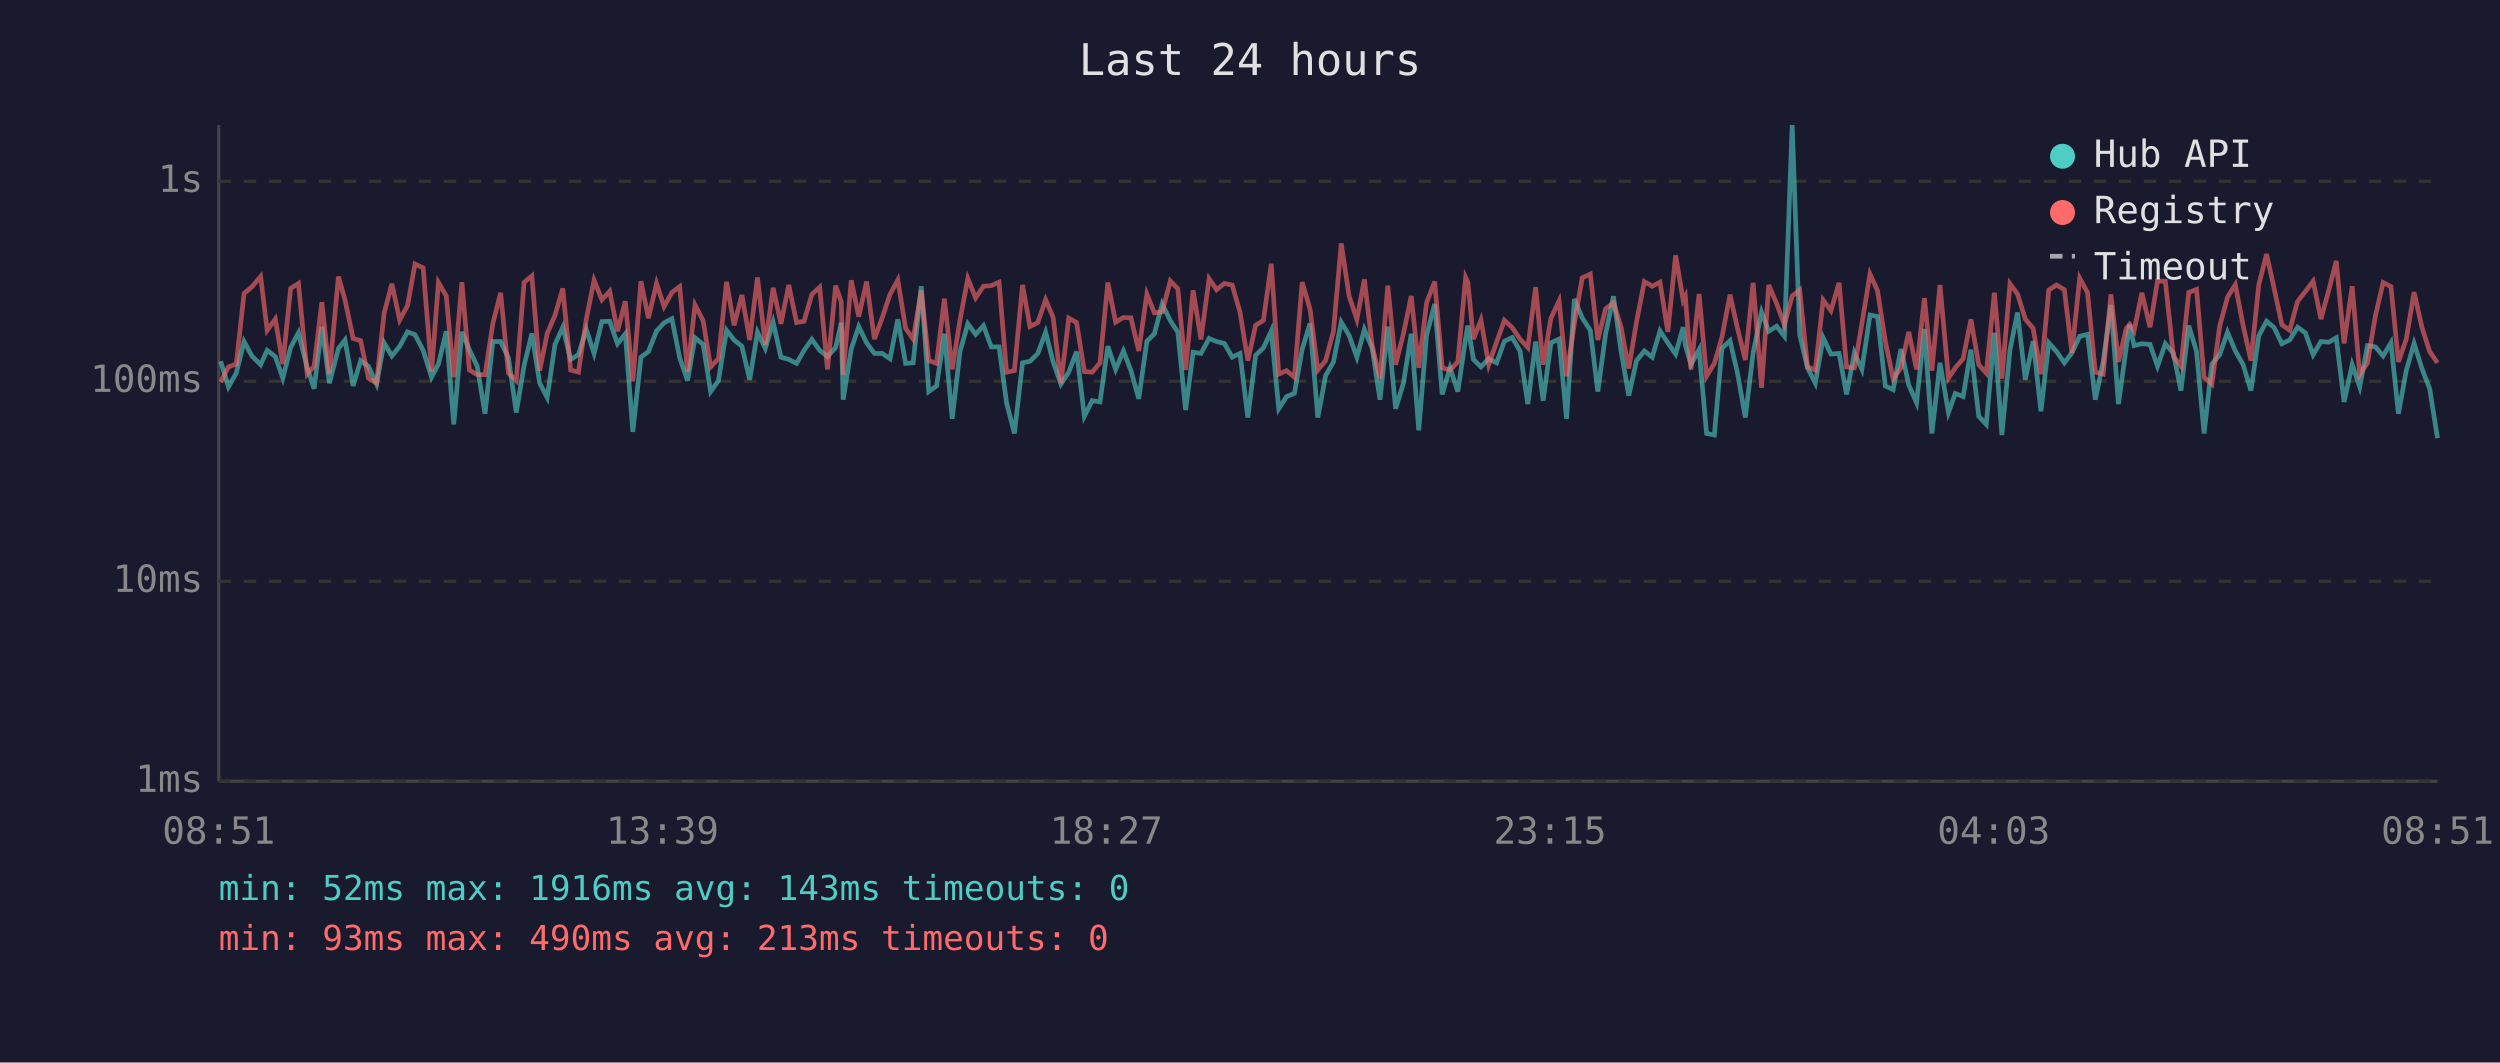
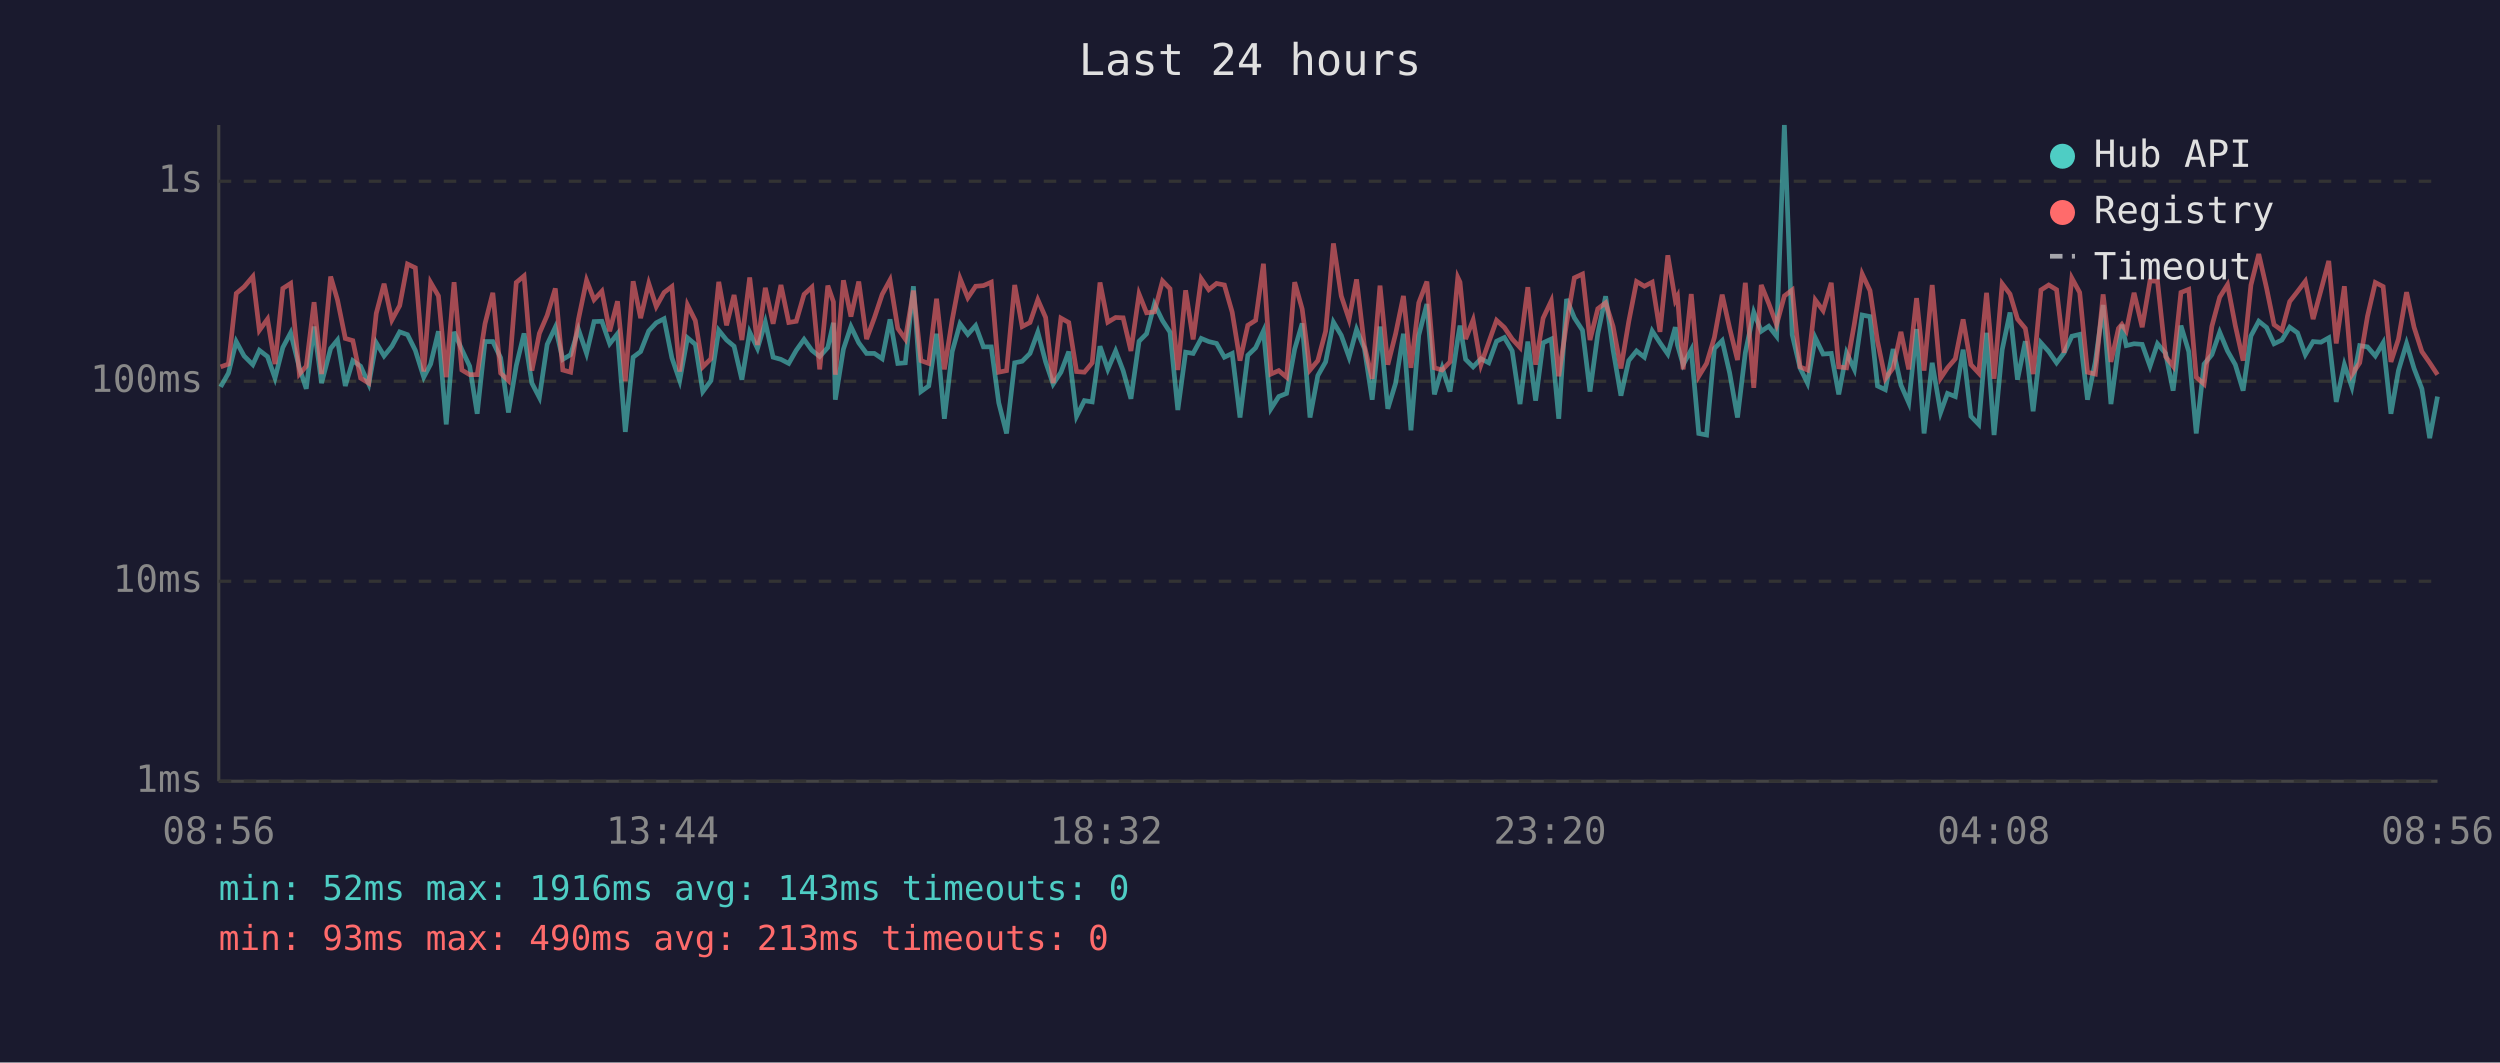
<svg xmlns="http://www.w3.org/2000/svg" viewBox="0 0 800 340" font-family="monospace" font-size="12">
  <rect width="800" height="340" fill="#1a1a2e" />
  <text x="400" y="24" fill="#e0e0e0" font-size="14" text-anchor="middle">Last 24 hours</text>
  <line x1="70" y1="40" x2="70" y2="250" stroke="#444" stroke-width="1" />
  <line x1="70" y1="250" x2="780" y2="250" stroke="#444" stroke-width="1" />
  <line x1="70" y1="250" x2="780" y2="250" stroke="#333" stroke-width="1" stroke-dasharray="4" />
  <text x="65" y="250" fill="#888" text-anchor="end" dominant-baseline="middle">1ms</text>
  <line x1="70" y1="186" x2="780" y2="186" stroke="#333" stroke-width="1" stroke-dasharray="4" />
  <text x="65" y="186" fill="#888" text-anchor="end" dominant-baseline="middle">10ms</text>
  <line x1="70" y1="122" x2="780" y2="122" stroke="#333" stroke-width="1" stroke-dasharray="4" />
  <text x="65" y="122" fill="#888" text-anchor="end" dominant-baseline="middle">100ms</text>
  <line x1="70" y1="58" x2="780" y2="58" stroke="#333" stroke-width="1" stroke-dasharray="4" />
  <text x="65" y="58" fill="#888" text-anchor="end" dominant-baseline="middle">1s</text>
-   <text x="70" y="270" fill="#888" text-anchor="middle">08:51</text>
-   <text x="212" y="270" fill="#888" text-anchor="middle">13:39</text>
-   <text x="354" y="270" fill="#888" text-anchor="middle">18:27</text>
-   <text x="496" y="270" fill="#888" text-anchor="middle">23:15</text>
-   <text x="638" y="270" fill="#888" text-anchor="middle">04:03</text>
-   <text x="780" y="270" fill="#888" text-anchor="middle">08:51</text>
-   <polyline points="70.6,115.6 73.1,123.8 75.6,119.4 78.1,109.3 80.6,113.9 83.4,116.7 85.5,112.1 88.1,114.1 90.5,121.0 93.0,111.2 95.5,106.5 98.3,117.7 100.5,124.4 103.0,104.5 105.4,122.6 108.3,111.5 110.4,108.8 113.0,123.5 115.4,115.4 117.9,117.2 120.5,122.9 122.9,109.7 125.4,113.9 127.9,110.8 130.4,106.2 132.8,107.1 135.4,112.1 138.1,120.7 140.3,116.5 142.8,106.0 145.2,135.8 147.8,106.2 150.2,111.9 152.7,117.2 155.2,132.4 157.7,109.3 160.2,109.3 162.7,114.5 165.2,132.0 167.7,117.0 170.2,106.7 172.7,122.6 175.1,127.2 177.6,110.2 180.1,104.7 182.6,115.0 185.1,113.5 187.6,105.4 190.1,113.1 192.6,102.9 195.1,102.8 197.6,110.0 200.1,106.8 202.5,138.2 205.1,114.3 207.5,112.5 210.1,105.9 212.5,103.3 215.0,102.0 217.5,114.5 220.0,121.8 222.4,108.1 225.0,110.2 227.4,125.3 229.9,121.8 232.5,105.7 234.9,108.8 237.4,110.8 239.9,121.5 242.4,106.3 244.9,111.5 247.4,103.1 249.9,114.3 252.4,115.0 254.9,116.3 257.3,112.1 259.8,108.6 262.3,112.1 264.8,114.1 267.4,111.2 269.2,103.3 269.8,127.9 272.4,111.7 274.8,104.5 277.3,109.7 279.8,113.1 282.3,113.1 284.8,114.8 287.3,102.2 289.8,116.3 292.2,116.1 294.8,91.6 297.2,125.3 299.7,123.5 302.2,106.8 304.7,134.0 307.2,112.5 309.7,103.6 312.2,107.0 314.7,104.2 317.2,111.0 319.7,111.0 322.1,128.9 324.6,138.7 327.2,116.1 329.6,115.6 332.1,113.1 334.6,106.3 337.0,115.8 339.5,122.9 342.0,119.1 344.5,112.5 347.0,133.2 349.5,128.2 352.0,128.6 354.5,110.8 357.0,118.2 359.5,112.3 361.9,118.6 364.4,127.6 367.0,109.2 369.4,106.8 371.9,97.3 374.5,102.6 376.9,106.3 379.4,131.2 381.8,112.7 384.3,113.1 386.9,108.3 389.3,109.3 391.8,109.9 394.3,114.3 396.8,113.1 399.3,133.6 401.8,113.7 404.3,111.3 406.8,105.9 409.2,130.8 411.7,126.9 414.2,125.9 416.7,111.7 419.2,103.5 421.7,133.6 424.2,120.2 426.7,115.8 429.2,103.1 431.7,107.3 434.2,114.3 436.6,105.4 439.1,111.5 441.6,127.9 444.1,104.5 446.6,130.8 449.1,122.6 451.6,106.8 454.0,137.7 456.5,107.3 459.1,97.3 461.5,126.2 464.0,117.7 466.5,125.3 469.0,108.3 469.7,104.2 471.5,115.0 473.9,117.4 476.4,114.8 478.9,116.1 481.4,109.2 483.9,108.0 486.4,112.3 488.9,129.3 491.4,109.3 493.8,128.2 496.3,109.7 498.9,108.5 501.3,134.0 503.8,95.7 506.3,101.7 508.9,105.7 511.3,125.3 513.8,106.8 516.3,94.8 518.7,112.1 521.2,126.6 523.7,115.4 526.2,112.3 528.7,114.3 531.2,105.9 533.7,109.7 536.2,113.3 538.6,104.7 539.3,110.4 541.1,116.7 543.7,111.9 546.1,138.7 548.6,139.2 551.0,111.5 553.6,109.0 556.0,119.4 558.5,133.6 561.0,112.9 563.7,99.9 566.0,106.0 568.5,104.4 571.0,107.6 573.5,40.0 575.9,107.1 578.4,117.7 580.9,122.6 583.4,108.1 585.9,113.3 588.5,113.1 590.9,126.2 593.4,112.9 595.8,118.2 598.4,100.8 600.8,101.3 603.3,123.5 605.8,124.7 608.3,111.7 610.8,123.2 613.3,128.9 615.8,105.3 618.2,138.7 620.8,116.1 623.5,132.0 625.7,125.9 628.2,126.9 630.7,111.9 633.2,133.2 635.6,135.8 638.2,106.5 640.6,139.2 643.2,111.9 645.6,100.0 648.1,121.5 650.6,109.2 653.1,131.6 655.6,109.7 658.1,112.5 660.6,116.1 663.0,112.9 665.5,107.6 668.0,107.0 670.5,127.9 673.0,115.8 675.5,97.6 677.9,129.3 680.4,111.2 681.5,103.9 682.9,110.6 685.4,110.0 688.0,110.2 690.4,117.2 692.9,110.0 695.5,113.1 697.9,125.0 700.4,104.2 702.9,112.5 705.3,138.7 707.8,116.5 710.3,113.5 712.8,106.3 715.3,112.3 717.8,116.7 720.3,125.0 722.8,107.5 725.3,102.8 727.7,104.8 730.2,110.0 732.7,108.8 735.2,104.7 737.7,106.5 740.2,113.5 742.7,109.3 745.2,109.5 747.6,108.1 750.1,128.6 752.7,116.7 755.1,123.8 757.6,110.6 760.1,111.0 762.6,113.9 765.1,109.7 767.5,132.4 770.0,118.6 772.5,109.9 775.0,117.9 777.5,124.4 780.0,140.2" fill="none" stroke="#4ecdc4" stroke-width="1.5" opacity="0.6" />
-   <polyline points="70.6,122.3 73.1,117.4 75.6,116.5 78.1,93.9 80.6,91.8 83.4,88.5 85.5,105.7 88.1,102.1 90.5,116.5 93.0,92.3 95.5,90.7 98.3,119.7 100.5,117.2 103.0,96.7 105.4,119.7 108.3,88.5 110.4,96.0 113.0,108.3 115.4,109.0 117.9,121.0 120.5,122.6 122.9,100.3 125.4,90.8 127.9,102.4 130.4,97.8 132.8,84.5 135.4,85.7 138.1,118.9 140.3,90.4 142.8,94.7 145.2,120.7 147.8,90.3 150.2,118.4 152.7,119.9 155.2,119.9 157.7,103.6 160.2,93.7 162.7,119.4 165.2,121.8 167.7,90.4 170.2,88.3 172.7,118.6 175.1,106.7 177.6,100.9 180.1,92.3 182.6,118.4 185.1,119.1 187.6,102.2 190.1,89.7 192.6,95.9 195.1,93.2 197.6,106.0 200.1,96.4 202.5,122.0 205.1,90.0 207.5,101.8 210.1,90.7 212.5,98.1 215.0,93.6 217.5,91.7 220.0,118.9 222.4,97.6 225.0,102.6 227.4,117.4 229.9,114.8 232.5,90.2 234.9,104.1 237.4,94.4 239.9,108.8 242.4,88.8 244.9,110.4 247.4,92.1 249.9,103.6 252.4,91.2 254.9,103.2 257.3,102.8 259.8,94.2 262.3,91.9 264.8,118.2 267.4,91.4 269.2,96.6 269.8,119.9 272.4,89.7 274.8,101.3 277.3,90.1 279.8,108.5 282.3,101.7 284.8,94.2 287.3,89.6 289.8,105.1 292.2,108.5 294.8,93.0 297.2,115.4 299.7,116.3 302.2,95.6 304.7,118.2 307.2,102.4 309.7,89.1 312.2,95.3 314.7,91.6 317.2,91.4 319.7,90.3 322.1,119.1 324.6,118.6 327.2,91.2 329.6,104.5 332.1,103.2 334.6,95.9 337.0,101.6 339.5,122.6 342.0,101.8 344.5,103.2 347.0,118.9 349.5,119.1 352.0,116.1 354.5,90.4 357.0,103.1 359.5,101.6 361.9,101.7 364.4,112.3 367.0,94.1 369.4,100.1 371.9,99.8 374.5,89.9 376.9,92.4 379.4,118.4 381.8,92.9 384.3,108.6 386.9,89.2 389.3,92.7 391.8,90.7 394.3,91.2 396.8,99.9 399.3,115.4 401.8,104.1 404.3,102.5 406.8,84.4 409.2,119.7 411.7,118.6 414.2,120.7 416.7,90.3 419.2,98.9 421.7,118.4 424.2,115.4 426.7,106.0 429.2,77.9 431.7,94.7 434.2,102.2 436.6,89.4 439.1,110.6 441.6,121.2 444.1,91.4 446.6,116.7 449.1,106.8 451.6,94.7 454.0,117.7 456.5,96.9 459.1,90.1 461.5,117.7 464.0,118.4 466.5,115.8 469.0,88.8 469.7,90.3 471.5,108.5 473.9,102.4 476.4,116.7 478.9,109.5 481.4,102.5 483.9,104.8 486.4,108.5 488.9,111.2 491.4,91.9 493.8,116.7 496.3,101.8 498.9,96.3 501.3,120.4 503.8,103.5 506.3,88.9 508.9,87.7 511.3,108.8 513.8,98.8 516.3,96.9 518.7,104.5 521.2,117.9 523.7,102.9 526.2,90.1 528.7,91.6 531.2,90.3 533.7,106.2 536.2,81.7 538.6,96.1 539.3,94.8 541.1,118.2 543.7,94.1 546.1,120.4 548.6,116.3 551.0,108.0 553.6,94.3 556.0,105.1 558.5,115.2 561.0,90.5 563.7,124.1 566.0,91.2 568.5,97.1 571.0,103.9 573.5,94.7 575.9,92.8 578.4,117.4 580.9,118.4 583.4,96.0 585.9,99.4 588.5,90.5 590.9,117.4 593.4,117.7 595.8,103.6 598.4,87.7 600.8,93.0 603.3,109.2 605.8,121.2 608.3,117.7 610.8,106.2 613.3,118.2 615.8,95.4 618.2,118.6 620.8,91.2 623.5,121.0 625.7,117.7 628.2,114.8 630.7,102.2 633.2,116.7 635.6,119.4 638.2,93.7 640.6,121.2 643.2,90.8 645.6,94.1 648.1,102.1 650.6,105.1 653.1,119.7 655.6,92.8 658.1,91.2 660.6,92.7 663.0,112.9 665.5,89.0 668.0,93.6 670.5,119.1 673.0,119.7 675.5,94.2 677.9,115.8 680.4,105.1 681.5,103.8 682.9,105.9 685.4,93.7 688.0,104.7 690.4,89.9 692.9,90.0 695.5,114.1 697.9,117.2 700.4,93.6 702.9,92.6 705.3,120.7 707.8,122.9 710.3,104.4 712.8,95.1 715.3,91.1 717.8,104.2 720.3,115.4 722.8,91.2 725.3,81.3 727.7,92.2 730.2,103.9 732.7,105.7 735.2,96.5 737.7,93.3 740.2,90.0 742.7,102.1 745.2,92.9 747.6,83.5 750.1,109.9 752.7,91.6 755.1,119.9 757.6,116.1 760.1,101.2 762.6,90.4 765.1,91.7 767.5,115.8 770.0,108.5 772.5,93.5 775.0,104.7 777.5,112.5 780.0,116.1" fill="none" stroke="#ff6b6b" stroke-width="1.5" opacity="0.6" />
+   <text x="70" y="270" fill="#888" text-anchor="middle">08:56</text>
+   <text x="212" y="270" fill="#888" text-anchor="middle">13:44</text>
+   <text x="354" y="270" fill="#888" text-anchor="middle">18:32</text>
+   <text x="496" y="270" fill="#888" text-anchor="middle">23:20</text>
+   <text x="638" y="270" fill="#888" text-anchor="middle">04:08</text>
+   <text x="780" y="270" fill="#888" text-anchor="middle">08:56</text>
+   <polyline points="70.6,123.8 73.1,119.4 75.6,109.3 78.1,113.9 80.9,116.7 83.0,112.1 85.6,114.1 88.0,121.0 90.5,111.2 93.0,106.5 95.8,117.7 98.0,124.4 100.5,104.5 102.9,122.6 105.8,111.5 108.0,108.8 110.5,123.5 112.9,115.4 115.4,117.2 118.0,122.9 120.4,109.7 122.9,113.9 125.4,110.8 127.9,106.2 130.4,107.1 132.9,112.1 135.6,120.7 137.8,116.5 140.3,106.0 142.8,135.8 145.3,106.2 147.8,111.9 150.3,117.2 152.7,132.4 155.2,109.3 157.7,109.3 160.2,114.5 162.7,132.0 165.2,117.0 167.7,106.7 170.2,122.6 172.6,127.2 175.1,110.2 177.7,104.7 180.1,115.0 182.6,113.5 185.1,105.4 187.7,113.1 190.1,102.9 192.6,102.8 195.1,110.0 197.6,106.8 200.1,138.2 202.6,114.3 205.0,112.5 207.6,105.9 210.0,103.3 212.5,102.0 215.0,114.5 217.5,121.8 220.0,108.1 222.5,110.2 224.9,125.3 227.5,121.8 230.0,105.7 232.5,108.8 234.9,110.8 237.4,121.5 239.9,106.3 242.4,111.5 244.9,103.1 247.4,114.3 249.9,115.0 252.4,116.3 254.8,112.1 257.3,108.6 259.8,112.1 262.3,114.1 264.9,111.2 266.7,103.3 267.3,127.9 269.9,111.7 272.3,104.5 274.8,109.7 277.3,113.1 279.8,113.1 282.3,114.8 284.8,102.2 287.3,116.3 289.7,116.1 292.3,91.6 294.7,125.3 297.2,123.5 299.7,106.8 302.2,134.0 304.7,112.5 307.2,103.6 309.7,107.0 312.2,104.2 314.7,111.0 317.2,111.0 319.6,128.9 322.1,138.7 324.7,116.1 327.1,115.6 329.6,113.1 332.1,106.3 334.6,115.8 337.0,122.9 339.5,119.1 342.0,112.5 344.5,133.2 347.0,128.2 349.5,128.6 352.0,110.8 354.5,118.2 357.0,112.3 359.4,118.6 361.9,127.6 364.5,109.2 366.9,106.8 369.4,97.3 372.0,102.6 374.4,106.3 376.9,131.2 379.4,112.7 381.8,113.1 384.4,108.3 386.8,109.3 389.3,109.9 391.8,114.3 394.3,113.1 396.8,133.6 399.3,113.7 401.8,111.3 404.3,105.9 406.7,130.8 409.2,126.9 411.7,125.9 414.3,111.7 416.7,103.5 419.2,133.6 421.7,120.2 424.2,115.8 426.7,103.1 429.2,107.3 431.7,114.3 434.1,105.4 436.6,111.5 439.1,127.9 441.6,104.5 444.1,130.8 446.6,122.6 449.1,106.8 451.5,137.7 454.0,107.3 456.6,97.3 459.0,126.2 461.5,117.7 464.0,125.3 466.5,108.3 467.2,104.2 469.0,115.0 471.4,117.4 473.9,114.8 476.4,116.1 478.9,109.2 481.4,108.0 483.9,112.3 486.4,129.3 488.9,109.3 491.4,128.2 493.8,109.7 496.4,108.5 498.8,134.0 501.3,95.7 503.8,101.7 506.4,105.7 508.8,125.3 511.3,106.8 513.8,94.8 516.2,112.1 518.7,126.6 521.2,115.4 523.7,112.3 526.2,114.3 528.7,105.9 531.2,109.7 533.7,113.3 536.1,104.7 536.8,110.4 538.6,116.7 541.2,111.9 543.6,138.7 546.1,139.2 548.6,111.5 551.1,109.0 553.5,119.4 556.0,133.6 558.5,112.9 561.2,99.9 563.6,106.0 566.0,104.4 568.5,107.6 571.0,40.0 573.5,107.1 576.0,117.7 578.4,122.6 580.9,108.1 583.4,113.3 586.0,113.1 588.4,126.2 590.9,112.9 593.4,118.2 595.9,100.8 598.4,101.3 600.8,123.5 603.3,124.7 605.8,111.7 608.3,123.2 610.8,128.9 613.3,105.3 615.7,138.7 618.3,116.1 621.0,132.0 623.2,125.9 625.7,126.9 628.2,111.9 630.7,133.2 633.2,135.8 635.7,106.5 638.1,139.2 640.7,111.9 643.2,100.0 645.6,121.5 648.1,109.2 650.6,131.6 653.1,109.7 655.6,112.5 658.1,116.1 660.5,112.9 663.0,107.6 665.5,107.0 668.0,127.9 670.5,115.8 673.0,97.6 675.5,129.3 677.9,111.2 679.0,103.9 680.4,110.6 682.9,110.0 685.5,110.2 688.0,117.2 690.4,110.0 693.0,113.1 695.4,125.0 697.9,104.2 700.4,112.5 702.8,138.7 705.3,116.5 707.8,113.5 710.3,106.3 712.8,112.3 715.3,116.7 717.8,125.0 720.3,107.5 722.8,102.8 725.3,104.8 727.7,110.0 730.2,108.8 732.7,104.7 735.2,106.5 737.7,113.5 740.2,109.3 742.7,109.5 745.2,108.1 747.6,128.6 750.2,116.7 752.6,123.8 755.1,110.6 757.6,111.0 760.1,113.9 762.6,109.7 765.1,132.4 767.5,118.6 770.1,109.9 772.5,117.9 775.0,124.4 777.5,140.2 780.0,126.9" fill="none" stroke="#4ecdc4" stroke-width="1.5" opacity="0.6" />
+   <polyline points="70.6,117.4 73.1,116.5 75.6,93.9 78.1,91.8 80.9,88.5 83.0,105.7 85.6,102.1 88.0,116.5 90.5,92.3 93.0,90.7 95.8,119.7 98.0,117.2 100.5,96.7 102.9,119.7 105.8,88.5 108.0,96.0 110.5,108.3 112.9,109.0 115.4,121.0 118.0,122.6 120.4,100.3 122.9,90.8 125.4,102.4 127.9,97.8 130.4,84.5 132.9,85.7 135.6,118.9 137.8,90.4 140.3,94.7 142.8,120.7 145.3,90.3 147.8,118.4 150.3,119.9 152.7,119.9 155.2,103.6 157.7,93.7 160.2,119.4 162.7,121.8 165.2,90.4 167.7,88.3 170.2,118.6 172.6,106.7 175.1,100.9 177.7,92.3 180.1,118.4 182.6,119.1 185.1,102.2 187.7,89.7 190.1,95.9 192.6,93.2 195.1,106.0 197.6,96.4 200.1,122.0 202.6,90.0 205.0,101.8 207.6,90.7 210.0,98.1 212.5,93.6 215.0,91.7 217.5,118.9 220.0,97.6 222.5,102.6 224.9,117.4 227.5,114.8 230.0,90.2 232.5,104.1 234.9,94.4 237.4,108.8 239.9,88.8 242.4,110.4 244.9,92.1 247.4,103.6 249.9,91.2 252.4,103.2 254.8,102.8 257.3,94.2 259.8,91.9 262.3,118.2 264.9,91.4 266.7,96.6 267.3,119.9 269.9,89.7 272.3,101.3 274.8,90.1 277.3,108.5 279.8,101.7 282.3,94.2 284.8,89.6 287.3,105.1 289.7,108.5 292.3,93.0 294.7,115.4 297.2,116.3 299.7,95.6 302.2,118.2 304.7,102.4 307.2,89.1 309.7,95.3 312.2,91.6 314.7,91.4 317.2,90.3 319.6,119.1 322.1,118.6 324.7,91.2 327.1,104.5 329.6,103.2 332.1,95.9 334.6,101.6 337.0,122.6 339.5,101.8 342.0,103.2 344.5,118.9 347.0,119.1 349.5,116.1 352.0,90.4 354.5,103.1 357.0,101.6 359.4,101.7 361.9,112.3 364.5,94.1 366.9,100.1 369.4,99.8 372.0,89.9 374.4,92.4 376.9,118.4 379.4,92.9 381.8,108.6 384.4,89.2 386.8,92.7 389.3,90.7 391.8,91.2 394.3,99.9 396.8,115.4 399.3,104.1 401.8,102.5 404.3,84.4 406.7,119.7 409.2,118.6 411.7,120.7 414.3,90.3 416.7,98.9 419.2,118.4 421.7,115.4 424.2,106.0 426.7,77.9 429.2,94.7 431.7,102.2 434.1,89.4 436.6,110.6 439.1,121.2 441.6,91.4 444.1,116.7 446.6,106.8 449.1,94.7 451.5,117.7 454.0,96.9 456.6,90.1 459.0,117.7 461.5,118.4 464.0,115.8 466.5,88.8 467.2,90.3 469.0,108.5 471.4,102.4 473.9,116.7 476.4,109.5 478.9,102.5 481.4,104.8 483.9,108.5 486.4,111.2 488.9,91.9 491.4,116.7 493.8,101.8 496.4,96.3 498.8,120.4 501.3,103.5 503.8,88.9 506.4,87.7 508.8,108.8 511.3,98.8 513.8,96.9 516.2,104.5 518.7,117.9 521.2,102.9 523.7,90.1 526.2,91.6 528.7,90.3 531.2,106.2 533.7,81.7 536.1,96.1 536.8,94.8 538.6,118.2 541.2,94.1 543.6,120.4 546.1,116.3 548.6,108.0 551.1,94.3 553.5,105.1 556.0,115.2 558.5,90.5 561.2,124.1 563.6,91.2 566.0,97.1 568.5,103.9 571.0,94.7 573.5,92.8 576.0,117.4 578.4,118.4 580.9,96.0 583.4,99.4 586.0,90.5 588.4,117.4 590.9,117.7 593.4,103.6 595.9,87.7 598.4,93.0 600.8,109.2 603.3,121.2 605.8,117.7 608.3,106.2 610.8,118.2 613.3,95.4 615.7,118.6 618.3,91.2 621.0,121.0 623.2,117.7 625.7,114.8 628.2,102.2 630.7,116.7 633.2,119.4 635.7,93.7 638.1,121.2 640.7,90.8 643.2,94.1 645.6,102.1 648.1,105.1 650.6,119.7 653.1,92.8 655.6,91.2 658.1,92.7 660.5,112.9 663.0,89.0 665.5,93.6 668.0,119.1 670.5,119.7 673.0,94.2 675.5,115.8 677.9,105.1 679.0,103.8 680.4,105.9 682.9,93.7 685.5,104.7 688.0,89.9 690.4,90.0 693.0,114.1 695.4,117.2 697.9,93.6 700.4,92.6 702.8,120.7 705.3,122.9 707.8,104.4 710.3,95.1 712.8,91.1 715.3,104.2 717.8,115.4 720.3,91.2 722.8,81.3 725.3,92.2 727.7,103.9 730.2,105.7 732.7,96.5 735.2,93.3 737.7,90.0 740.2,102.1 742.7,92.9 745.2,83.5 747.6,109.9 750.2,91.6 752.6,119.9 755.1,116.1 757.6,101.2 760.1,90.4 762.6,91.7 765.1,115.8 767.5,108.5 770.1,93.5 772.5,104.7 775.0,112.5 777.5,116.1 780.0,119.9" fill="none" stroke="#ff6b6b" stroke-width="1.5" opacity="0.6" />
  <circle cx="660" cy="50" r="4" fill="#4ecdc4" />
  <text x="670" y="50" fill="#e0e0e0" dominant-baseline="middle">Hub API</text>
  <circle cx="660" cy="68" r="4" fill="#ff6b6b" />
  <text x="670" y="68" fill="#e0e0e0" dominant-baseline="middle">Registry</text>
  <line x1="656" y1="82" x2="664" y2="82" stroke="#e0e0e0" stroke-width="1.5" stroke-dasharray="4,3" opacity="0.7" />
  <text x="670" y="86" fill="#e0e0e0" dominant-baseline="middle">Timeout</text>
  <text x="70" y="288" fill="#4ecdc4" font-size="11">min: 52ms  max: 1916ms  avg: 143ms  timeouts: 0</text>
  <text x="70" y="304" fill="#ff6b6b" font-size="11">min: 93ms  max: 490ms  avg: 213ms  timeouts: 0</text>
</svg>
